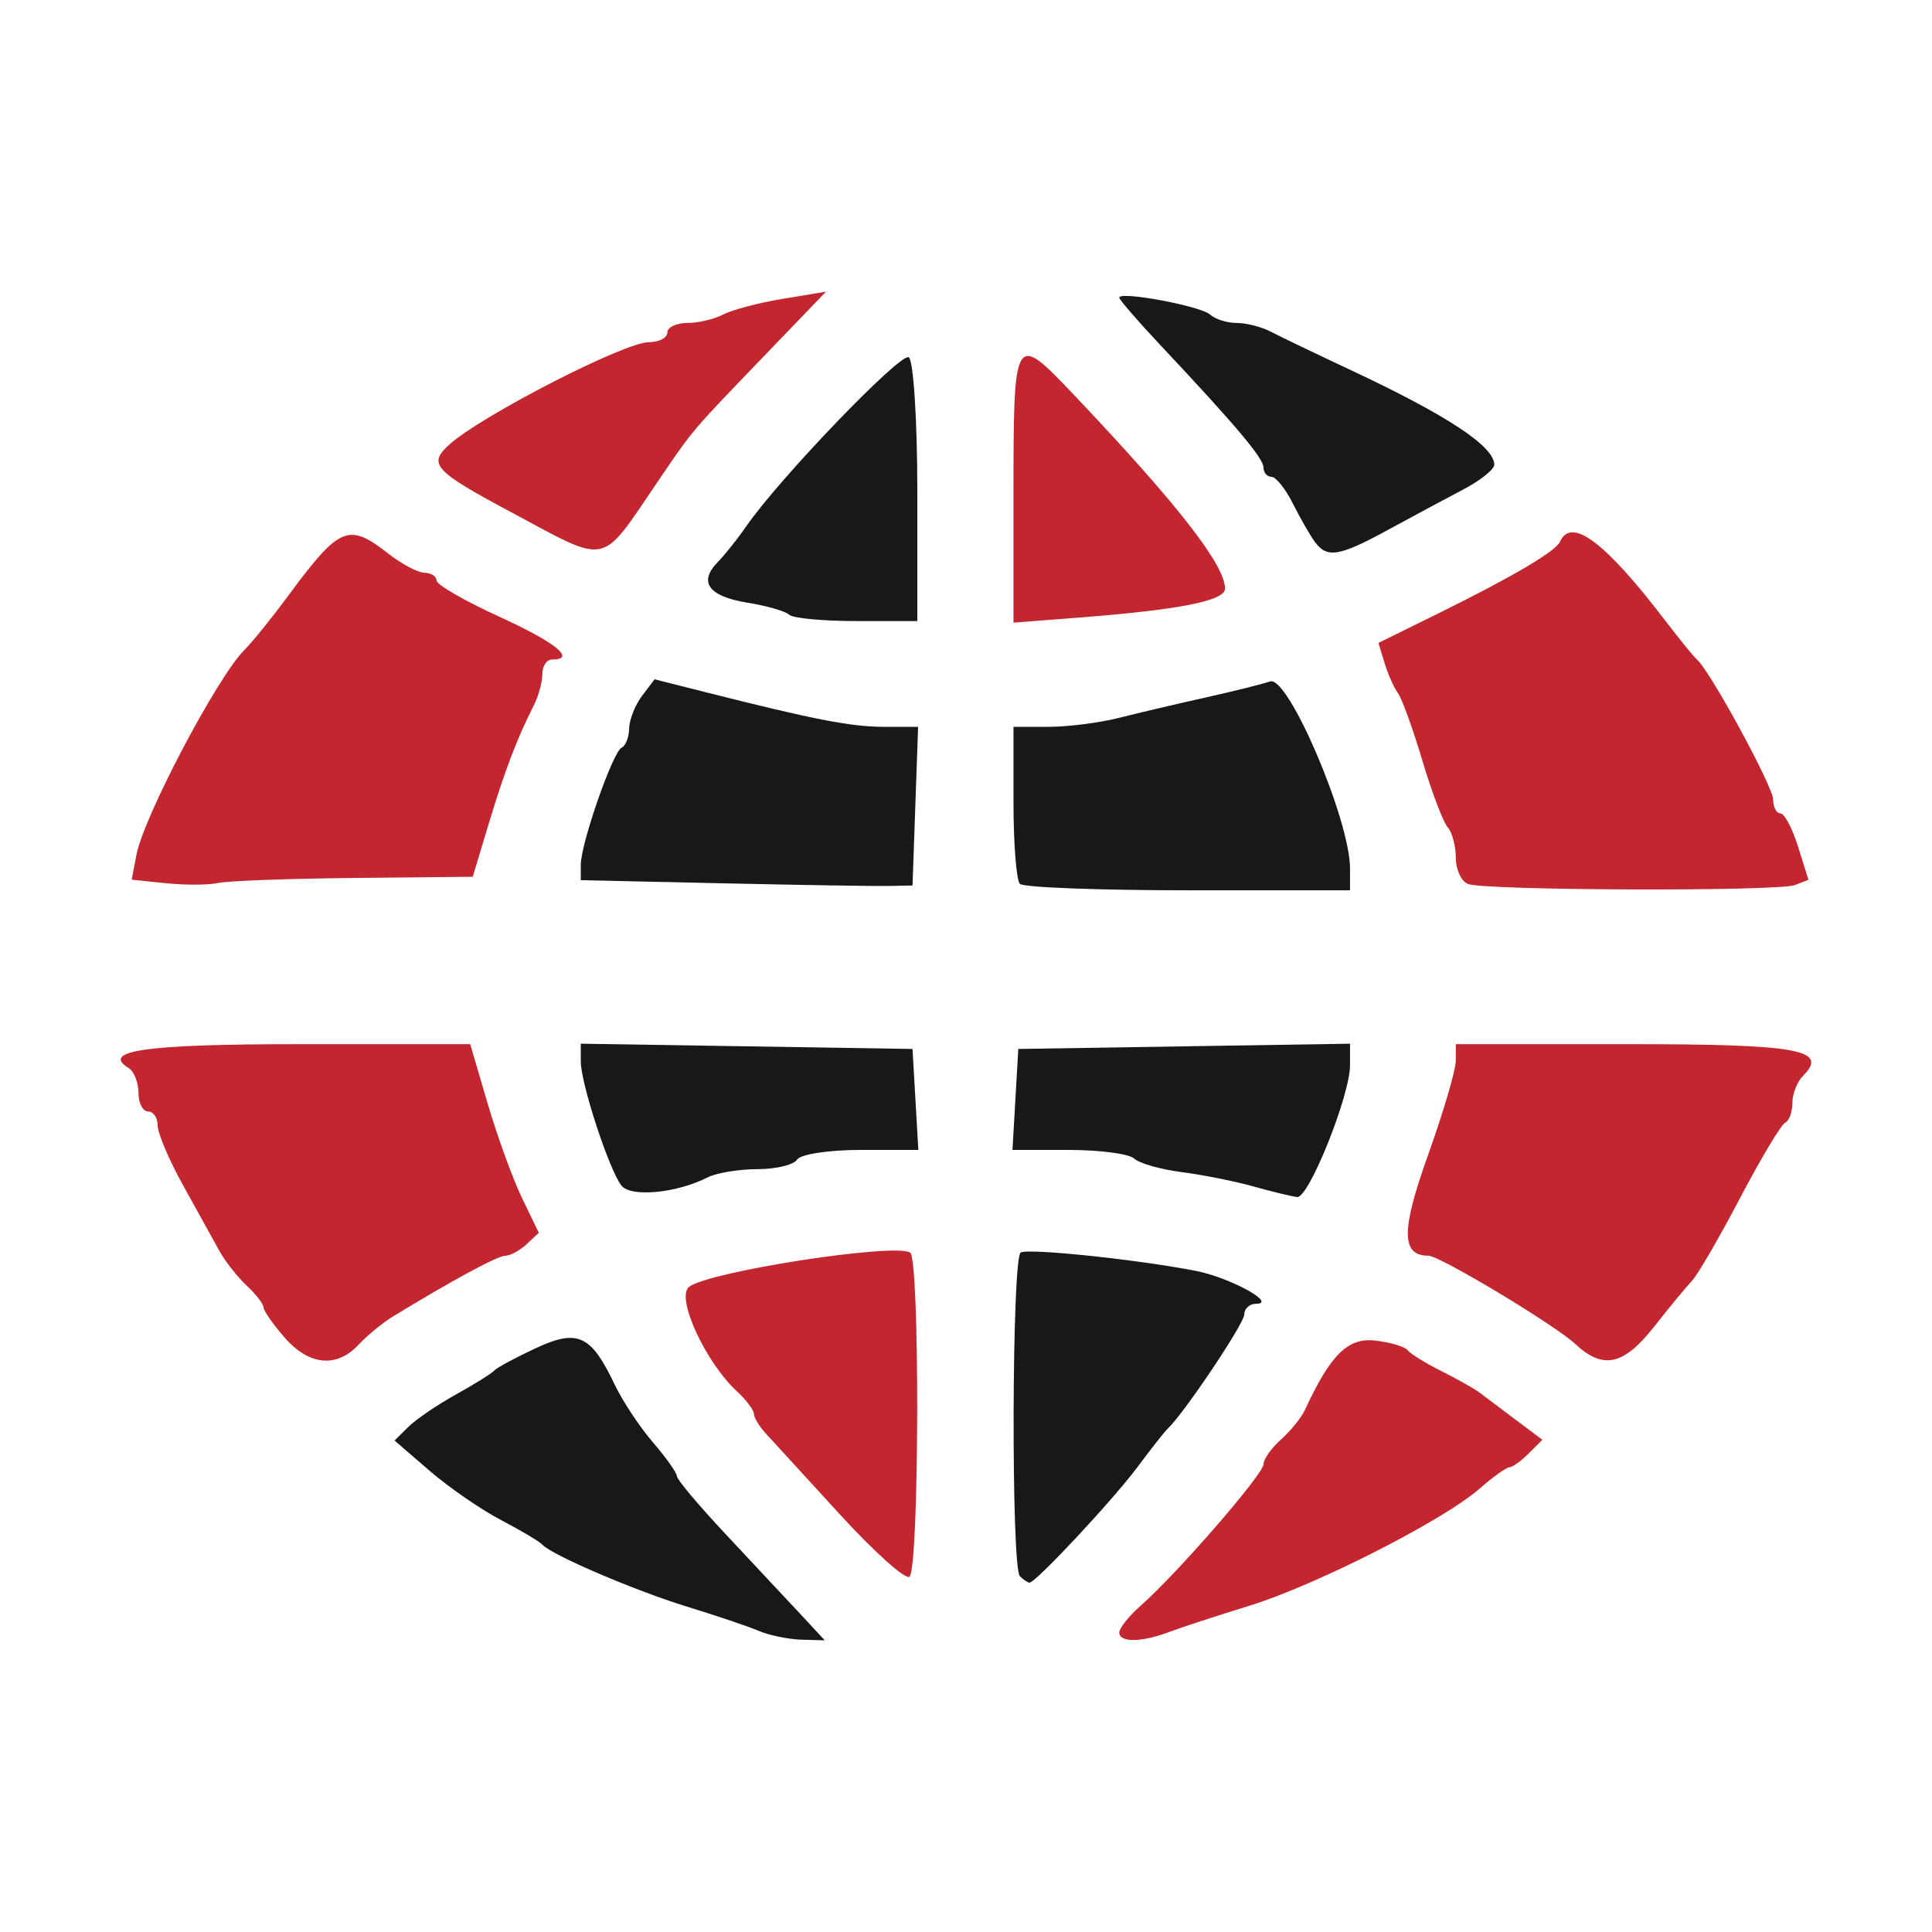
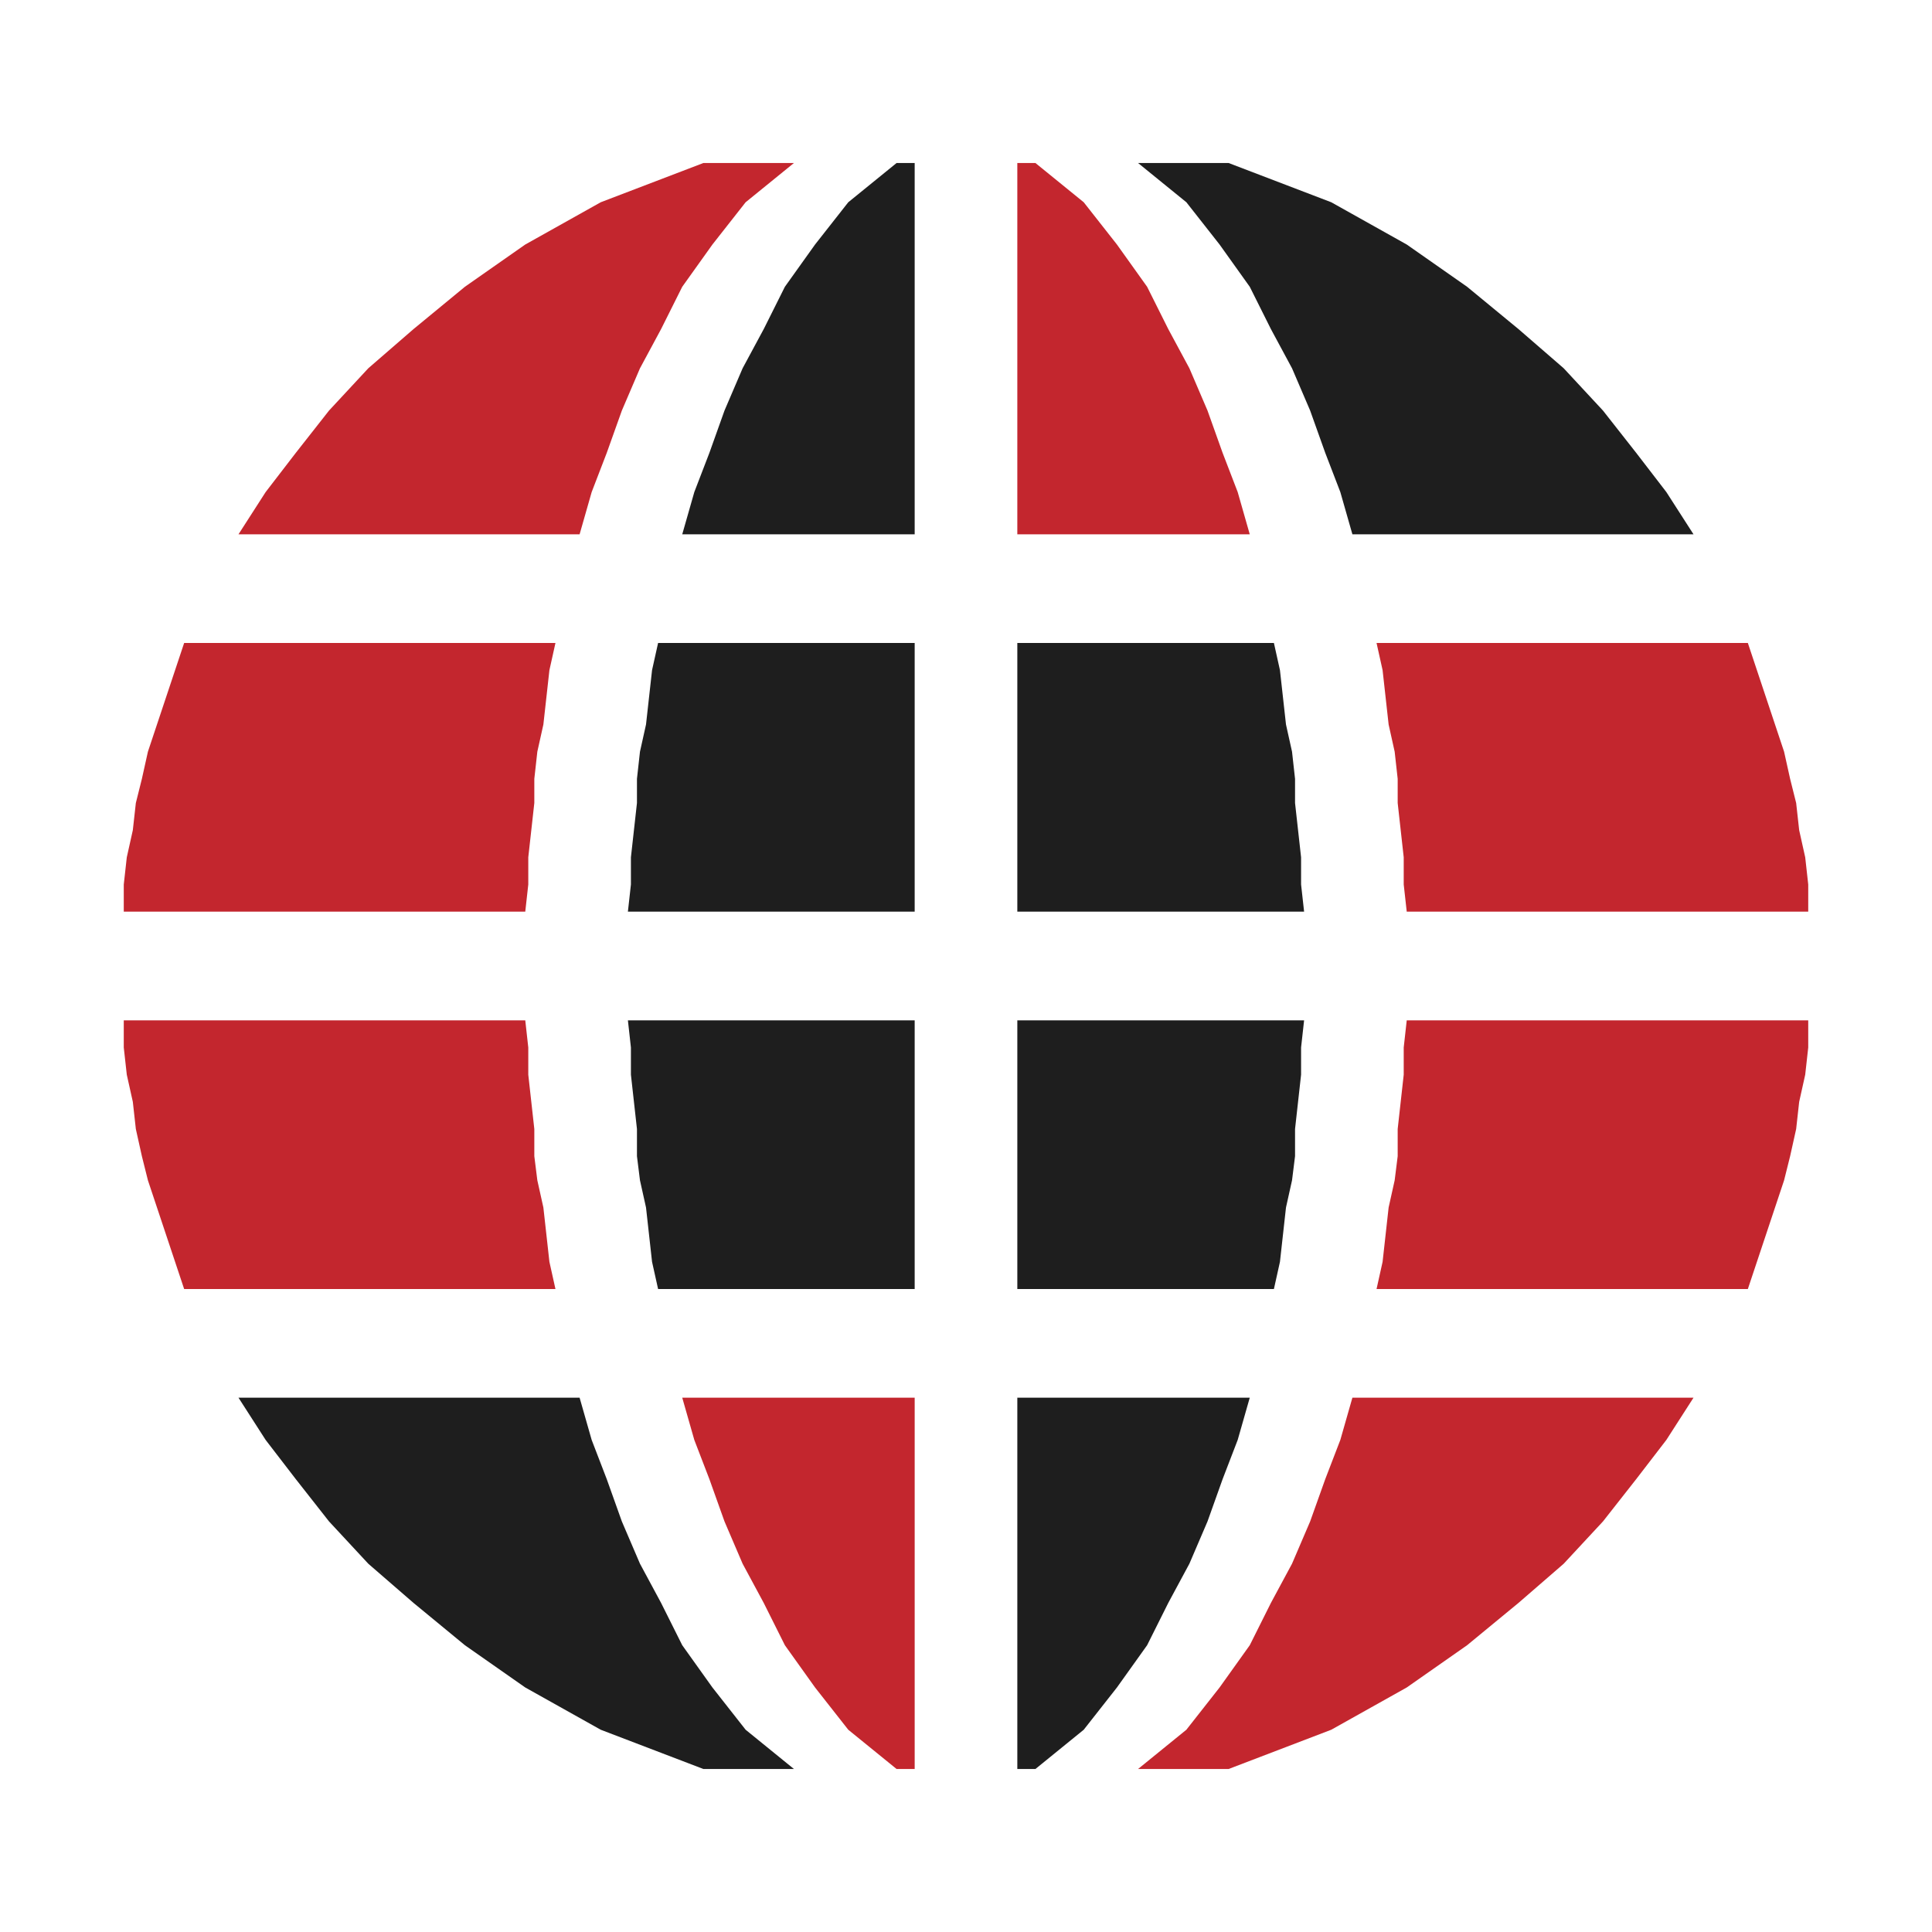
<svg xmlns="http://www.w3.org/2000/svg" viewBox="0 0 64 64">
-   <g transform="matrix(0.3185335 0 0 0.3185335 1.082614 0.824332)">
-     <path fill="#C3262E" d="M113 167.18C113 166.73 114.013 165.468 115.25 164.378C119.023 161.053 128 150.714 128 149.694C128 149.166 128.819 148.007 129.819 147.117C130.82 146.228 131.95 144.825 132.33 144C134.957 138.304 136.776 136.507 139.594 136.825C141.178 137.004 142.705 137.455 142.987 137.827C143.269 138.199 144.85 139.177 146.5 140.002C148.15 140.826 149.95 141.842 150.5 142.261C151.05 142.679 152.737 143.949 154.249 145.083L156.999 147.144 155.571 148.572C154.785 149.357 153.889 150 153.579 150C153.269 150 151.856 151.012 150.438 152.25C146.65 155.558 133.395 162.293 126.5 164.413C123.2 165.428 119.466 166.651 118.203 167.129C115.313 168.225 113 168.247 113 167.18Z M83.922 154.879C80.39 151.015 76.938 147.243 76.25 146.498C75.562 145.753 75 144.826 75 144.439C75 144.051 74.213 143.007 73.25 142.117C69.959 139.076 66.868 132.35 68.253 131.245C70.236 129.664 89.556 126.662 91.25 127.671C92.28 128.285 92.204 160.756 91.172 161.394C90.716 161.676 87.453 158.744 83.922 154.879Z M26.18 136.492C24.981 135.113 24 133.703 24 133.36C24 133.016 23.212 132.002 22.25 131.107C21.288 130.211 20.01 128.583 19.41 127.489C18.811 126.395 17.123 123.347 15.66 120.715C14.197 118.083 13 115.27 13 114.465C13 113.659 12.55 113 12 113C11.45 113 11 112.127 11 111.059C11 109.991 10.543 108.835 9.984 108.49C7.03 106.664 11.788 106 27.809 106.001L45.5 106.003 47.319 112.193C48.32 115.598 49.925 120.011 50.886 122.001L52.634 125.618 51.359 126.809C50.658 127.464 49.672 128 49.168 128C48.364 128 43.771 130.479 37.514 134.29C36.422 134.956 34.794 136.287 33.897 137.25C31.605 139.709 28.732 139.427 26.18 136.492Z M160.439 137.194C158.292 135.195 146.325 128 145.146 128C142.317 128 142.299 125.392 145.078 117.633C146.68 113.16 147.992 108.713 147.995 107.75L148 106 165.941 106C183.649 106 186.825 106.575 184.113 109.287C183.501 109.899 183 111.172 183 112.117C183 113.061 182.662 113.983 182.25 114.167C181.838 114.35 179.728 117.875 177.561 122C175.395 126.125 173.145 130 172.561 130.611C171.978 131.222 170.213 133.36 168.639 135.361C165.458 139.408 163.326 139.884 160.439 137.194Z M13.899 89.267L10.297 88.897 10.794 86.296C11.551 82.338 19.202 67.819 22.011 65.011C22.842 64.18 24.851 61.7 26.475 59.5C31.932 52.107 32.818 51.729 37 55C38.375 56.076 40.062 56.966 40.75 56.978C41.438 56.99 42 57.353 42 57.784C42 58.216 44.924 59.903 48.499 61.534C54.416 64.235 56.591 66 54 66C53.45 66 53 66.681 53 67.514C53 68.346 52.603 69.809 52.117 70.764C50.382 74.174 49.083 77.581 47.435 83.047L45.763 88.593 33.422 88.716C26.634 88.784 20.275 89.019 19.29 89.238C18.306 89.457 15.879 89.47 13.899 89.267Z M149.25 89.338C148.562 89.06 148 87.836 148 86.617C148 85.398 147.621 83.973 147.157 83.45C146.693 82.927 145.506 79.8 144.519 76.5C143.532 73.2 142.392 70.05 141.985 69.5C141.578 68.95 140.954 67.549 140.599 66.388L139.953 64.275 146.226 61.182C153.874 57.411 158.389 54.75 158.833 53.75C160.003 51.118 163.529 53.767 169.816 62C171.286 63.925 172.753 65.725 173.077 66C174.426 67.147 181 79.223 181 80.554C181 81.349 181.34 82 181.755 82C182.171 82 182.997 83.555 183.592 85.456L184.674 88.911 183.255 89.456C181.488 90.134 150.96 90.028 149.25 89.338Z M102 49.164C102 31.945 102.034 31.888 108.339 38.535C119.057 49.834 124 56.175 124 58.627C124 59.892 119.266 60.828 108.75 61.642L102 62.164 102 49.164Z M49.75 50.676C41.759 46.405 41.094 45.685 43.289 43.679C46.542 40.703 61.526 33 64.061 33C65.127 33 66 32.55 66 32C66 31.45 66.93 31 68.066 31C69.202 31 70.889 30.602 71.816 30.116C72.742 29.63 75.525 28.898 78 28.489L82.5 27.745 76.5 33.982C68.301 42.503 68.809 41.907 65 47.5C58.927 56.418 60.055 56.183 49.75 50.676Z" />
-     <path fill="#181819" d="M75.5 167.015C74.4 166.548 71.057 165.418 68.072 164.504C62.651 162.845 53.945 159.115 53 158.046C52.725 157.735 50.791 156.585 48.703 155.49C46.614 154.396 43.269 152.087 41.27 150.361L37.635 147.222 39.068 145.805C39.855 145.025 42.075 143.513 44 142.444C45.925 141.375 47.725 140.252 48 139.948C48.275 139.644 50.214 138.598 52.308 137.624C56.676 135.59 58.062 136.226 60.517 141.388C61.331 143.099 63.123 145.807 64.499 147.406C65.874 149.004 67 150.593 67 150.937C67 151.281 69.31 154.024 72.134 157.031C74.958 160.039 78.417 163.738 79.821 165.25L82.374 168 79.937 167.932C78.597 167.895 76.6 167.482 75.5 167.015Z M102.667 161.333C101.743 160.41 101.823 128.223 102.75 127.671C103.535 127.203 114.981 128.405 121 129.587C124.531 130.281 129.489 133 127.223 133C126.55 133 126 133.502 126 134.116C126 135.057 119.701 144.446 118.027 146C117.731 146.275 116.314 148.075 114.878 150C112.302 153.453 104.318 162 103.668 162C103.484 162 103.033 161.7 102.667 161.333Z M61.229 120.708C59.944 119.066 57 110.08 57 107.798L57 105.953 74.25 106.226L91.5 106.5 91.802 111.75L92.105 117 86.111 117C82.815 117 79.84 117.45 79.5 118C79.16 118.55 77.304 119 75.375 119C73.447 119 71.111 119.387 70.184 119.859C66.974 121.497 62.201 121.949 61.229 120.708Z M127 120.809C125.075 120.266 121.7 119.591 119.5 119.309C117.3 119.026 115.073 118.391 114.55 117.898C114.028 117.404 110.966 117 107.748 117L101.895 117 102.198 111.75L102.5 106.5 119.75 106.226L137 105.953 137 108.187C137 111.334 132.717 122.021 131.505 121.898C130.952 121.841 128.925 121.351 127 120.809Z M71.75 89.272L57 88.947 57 87.357C57 85.144 60.337 75.573 61.25 75.167C61.663 74.983 62.014 74.083 62.032 73.167C62.049 72.25 62.652 70.726 63.371 69.779L64.678 68.058 70.089 69.425C81.308 72.26 85.13 73 88.555 73L92.081 73 91.79 81.25L91.5 89.5 89 89.549C87.625 89.576 79.862 89.451 71.75 89.272Z M102.667 89.333C102.3 88.967 102 85.142 102 80.833L102 73 105.634 73C107.633 73 110.895 72.589 112.884 72.087C114.873 71.584 118.975 70.62 122 69.944C125.025 69.268 128.028 68.519 128.673 68.28C130.547 67.585 137 82.672 137 87.746L137 90 120.167 90C110.908 90 103.033 89.7 102.667 89.333Z M78.678 61.344C78.317 60.984 76.367 60.42 74.343 60.091C70.285 59.431 69.204 57.955 71.246 55.866C71.981 55.115 73.314 53.441 74.208 52.146C77.655 47.156 90.261 34.044 91.109 34.567C91.599 34.87 92 41.166 92 48.559L92 62 85.667 62C82.183 62 79.038 61.705 78.678 61.344Z M133.331 53.75C132.828 53.062 131.797 51.263 131.04 49.75C130.282 48.237 129.288 47 128.831 47C128.374 47 128 46.565 128 46.034C128 45.065 125.172 41.709 117.25 33.274C114.912 30.786 113 28.576 113 28.363C113 27.656 121.484 29.241 122.45 30.128C122.972 30.608 124.216 31 125.214 31C126.211 31 127.809 31.409 128.764 31.909C129.719 32.409 133.425 34.189 137 35.865C147.105 40.601 152 43.825 152 45.743C152 46.231 150.537 47.395 148.75 48.331C146.963 49.267 143.475 51.137 141 52.488C135.855 55.296 134.611 55.501 133.331 53.75Z" />
-   </g>
+   <path fill="#C3262E" d="M23.3 5.4L19.9 6.7L17.4 8.1L15.4 9.5L13.7 10.9L12.2 12.2L10.9 13.6L9.8 15.0L8.8 16.3L7.9 17.7L19.2 17.7L19.6 16.3L20.1 15.0L20.6 13.6L21.2 12.2L21.9 10.9L22.6 9.5L23.6 8.1L24.7 6.7L26.3 5.4Z M33.7 5.4L33.7 6.7L33.7 8.1L33.7 9.5L33.7 10.9L33.7 12.2L33.7 13.6L33.7 15.0L33.7 16.3L33.7 17.7L41.4 17.7L41.0 16.3L40.5 15.0L40.0 13.6L39.4 12.2L38.7 10.9L38.0 9.5L37.0 8.1L35.9 6.7L34.3 5.4Z M6.1 21.3L5.8 22.2L5.5 23.1L5.2 24.0L4.9 24.9L4.7 25.8L4.5 26.6L4.4 27.5L4.2 28.4L4.1 29.3L4.1 30.2L17.4 30.2L17.5 29.3L17.5 28.4L17.6 27.5L17.7 26.6L17.7 25.8L17.8 24.9L18.0 24.0L18.1 23.1L18.2 22.2L18.4 21.3Z M45.6 21.3L45.8 22.2L45.9 23.1L46.0 24.0L46.2 24.9L46.3 25.8L46.3 26.6L46.4 27.5L46.5 28.4L46.5 29.3L46.6 30.2L59.9 30.2L59.9 29.3L59.8 28.4L59.6 27.5L59.5 26.6L59.3 25.8L59.1 24.9L58.8 24.0L58.5 23.1L58.2 22.2L57.9 21.3Z M4.1 33.8L4.1 34.7L4.2 35.6L4.4 36.5L4.5 37.4L4.7 38.3L4.9 39.1L5.2 40.0L5.5 40.9L5.8 41.8L6.1 42.7L18.4 42.7L18.2 41.8L18.1 40.9L18.0 40.0L17.8 39.1L17.7 38.3L17.7 37.4L17.6 36.5L17.5 35.6L17.5 34.7L17.4 33.8Z M46.6 33.8L46.5 34.7L46.5 35.6L46.4 36.5L46.3 37.4L46.3 38.3L46.2 39.1L46.0 40.0L45.9 40.9L45.8 41.8L45.6 42.7L57.9 42.7L58.2 41.8L58.5 40.9L58.8 40.0L59.1 39.1L59.3 38.3L59.5 37.4L59.6 36.5L59.8 35.6L59.9 34.7L59.9 33.8Z M22.6 46.3L23.0 47.7L23.5 49.0L24.0 50.4L24.6 51.8L25.3 53.1L26.0 54.5L27.0 55.9L28.1 57.3L29.7 58.6L30.3 58.6L30.3 57.3L30.3 55.9L30.3 54.5L30.3 53.1L30.3 51.8L30.3 50.4L30.3 49.0L30.3 47.7L30.3 46.3Z M44.8 46.3L44.4 47.7L43.9 49.0L43.4 50.4L42.8 51.8L42.1 53.1L41.4 54.5L40.4 55.9L39.3 57.3L37.7 58.6L40.7 58.6L44.1 57.3L46.6 55.9L48.6 54.5L50.3 53.1L51.8 51.8L53.1 50.4L54.2 49.0L55.2 47.7L56.1 46.3Z" />
+   <path fill="#1E1E1E" d="M29.7 5.4L28.1 6.7L27.0 8.1L26.0 9.5L25.3 10.9L24.6 12.2L24.0 13.6L23.5 15.0L23.0 16.3L22.6 17.7L30.3 17.7L30.3 16.3L30.3 15.0L30.3 13.6L30.3 12.2L30.3 10.9L30.3 9.5L30.3 8.1L30.3 6.7L30.3 5.4Z M37.7 5.4L39.3 6.7L40.4 8.1L41.4 9.5L42.1 10.9L42.8 12.2L43.4 13.6L43.9 15.0L44.4 16.3L44.8 17.7L56.1 17.7L55.2 16.3L54.2 15.0L53.1 13.6L51.8 12.2L50.3 10.9L48.6 9.5L46.6 8.1L44.1 6.7L40.7 5.4Z M21.8 21.3L21.6 22.2L21.5 23.1L21.4 24.0L21.2 24.9L21.1 25.8L21.1 26.6L21.0 27.5L20.9 28.4L20.9 29.3L20.8 30.2L30.3 30.2L30.3 29.3L30.3 28.4L30.3 27.5L30.3 26.6L30.3 25.8L30.3 24.9L30.3 24.0L30.3 23.1L30.3 22.2L30.3 21.3Z M33.7 21.3L33.7 22.2L33.7 23.1L33.7 24.0L33.7 24.9L33.7 25.8L33.7 26.6L33.7 27.5L33.7 28.4L33.7 29.3L33.7 30.2L43.2 30.2L43.1 29.3L43.1 28.4L43.0 27.5L42.9 26.6L42.9 25.8L42.8 24.9L42.6 24.0L42.5 23.1L42.4 22.2L42.2 21.3Z M20.8 33.8L20.9 34.7L20.9 35.6L21.0 36.5L21.1 37.4L21.1 38.3L21.2 39.1L21.4 40.0L21.5 40.9L21.6 41.8L21.8 42.7L30.3 42.7L30.3 41.8L30.3 40.9L30.3 40.0L30.3 39.1L30.3 38.3L30.3 37.4L30.3 36.5L30.3 35.6L30.3 34.7L30.3 33.8Z M33.7 33.8L33.7 34.7L33.7 35.6L33.7 36.5L33.7 37.4L33.7 38.3L33.7 39.1L33.7 40.0L33.7 40.9L33.7 41.8L33.7 42.7L42.2 42.7L42.4 41.8L42.5 40.9L42.6 40.0L42.8 39.1L42.9 38.3L42.9 37.4L43.0 36.5L43.1 35.6L43.1 34.7L43.2 33.8Z M7.9 46.3L8.8 47.7L9.8 49.0L10.9 50.4L12.2 51.8L13.7 53.1L15.4 54.5L17.4 55.9L19.9 57.3L23.3 58.6L26.3 58.6L24.7 57.3L23.6 55.9L22.6 54.5L21.9 53.1L21.2 51.8L20.6 50.4L20.1 49.0L19.6 47.7L19.2 46.3Z M33.7 46.3L33.7 47.7L33.7 49.0L33.7 50.4L33.7 51.8L33.7 53.1L33.7 54.5L33.7 55.9L33.7 57.3L33.7 58.6L34.3 58.6L35.9 57.3L37.0 55.9L38.0 54.5L38.7 53.1L39.4 51.8L40.0 50.4L40.5 49.0L41.0 47.7L41.4 46.3Z" />
</svg>
